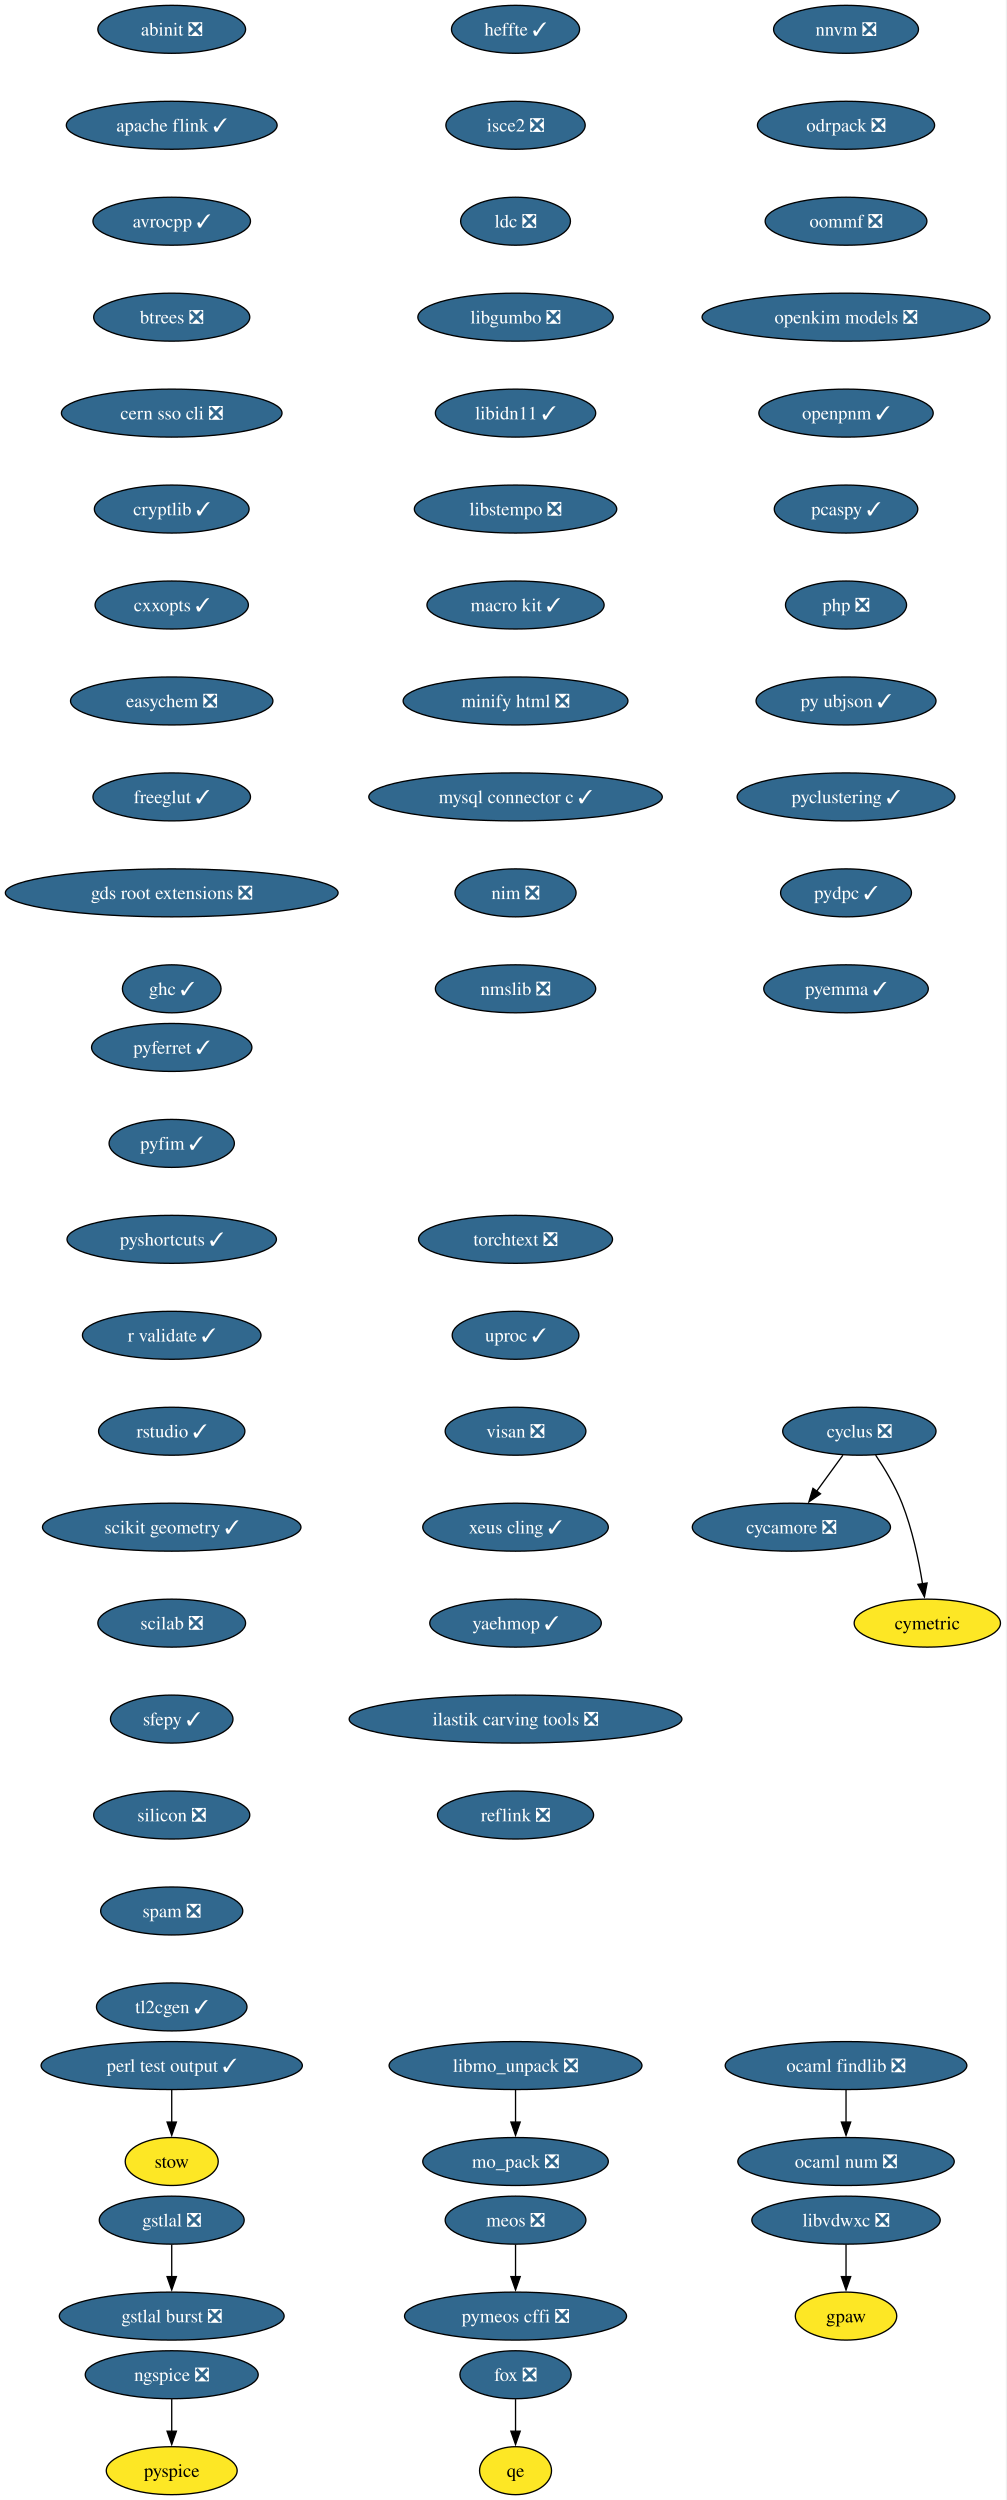
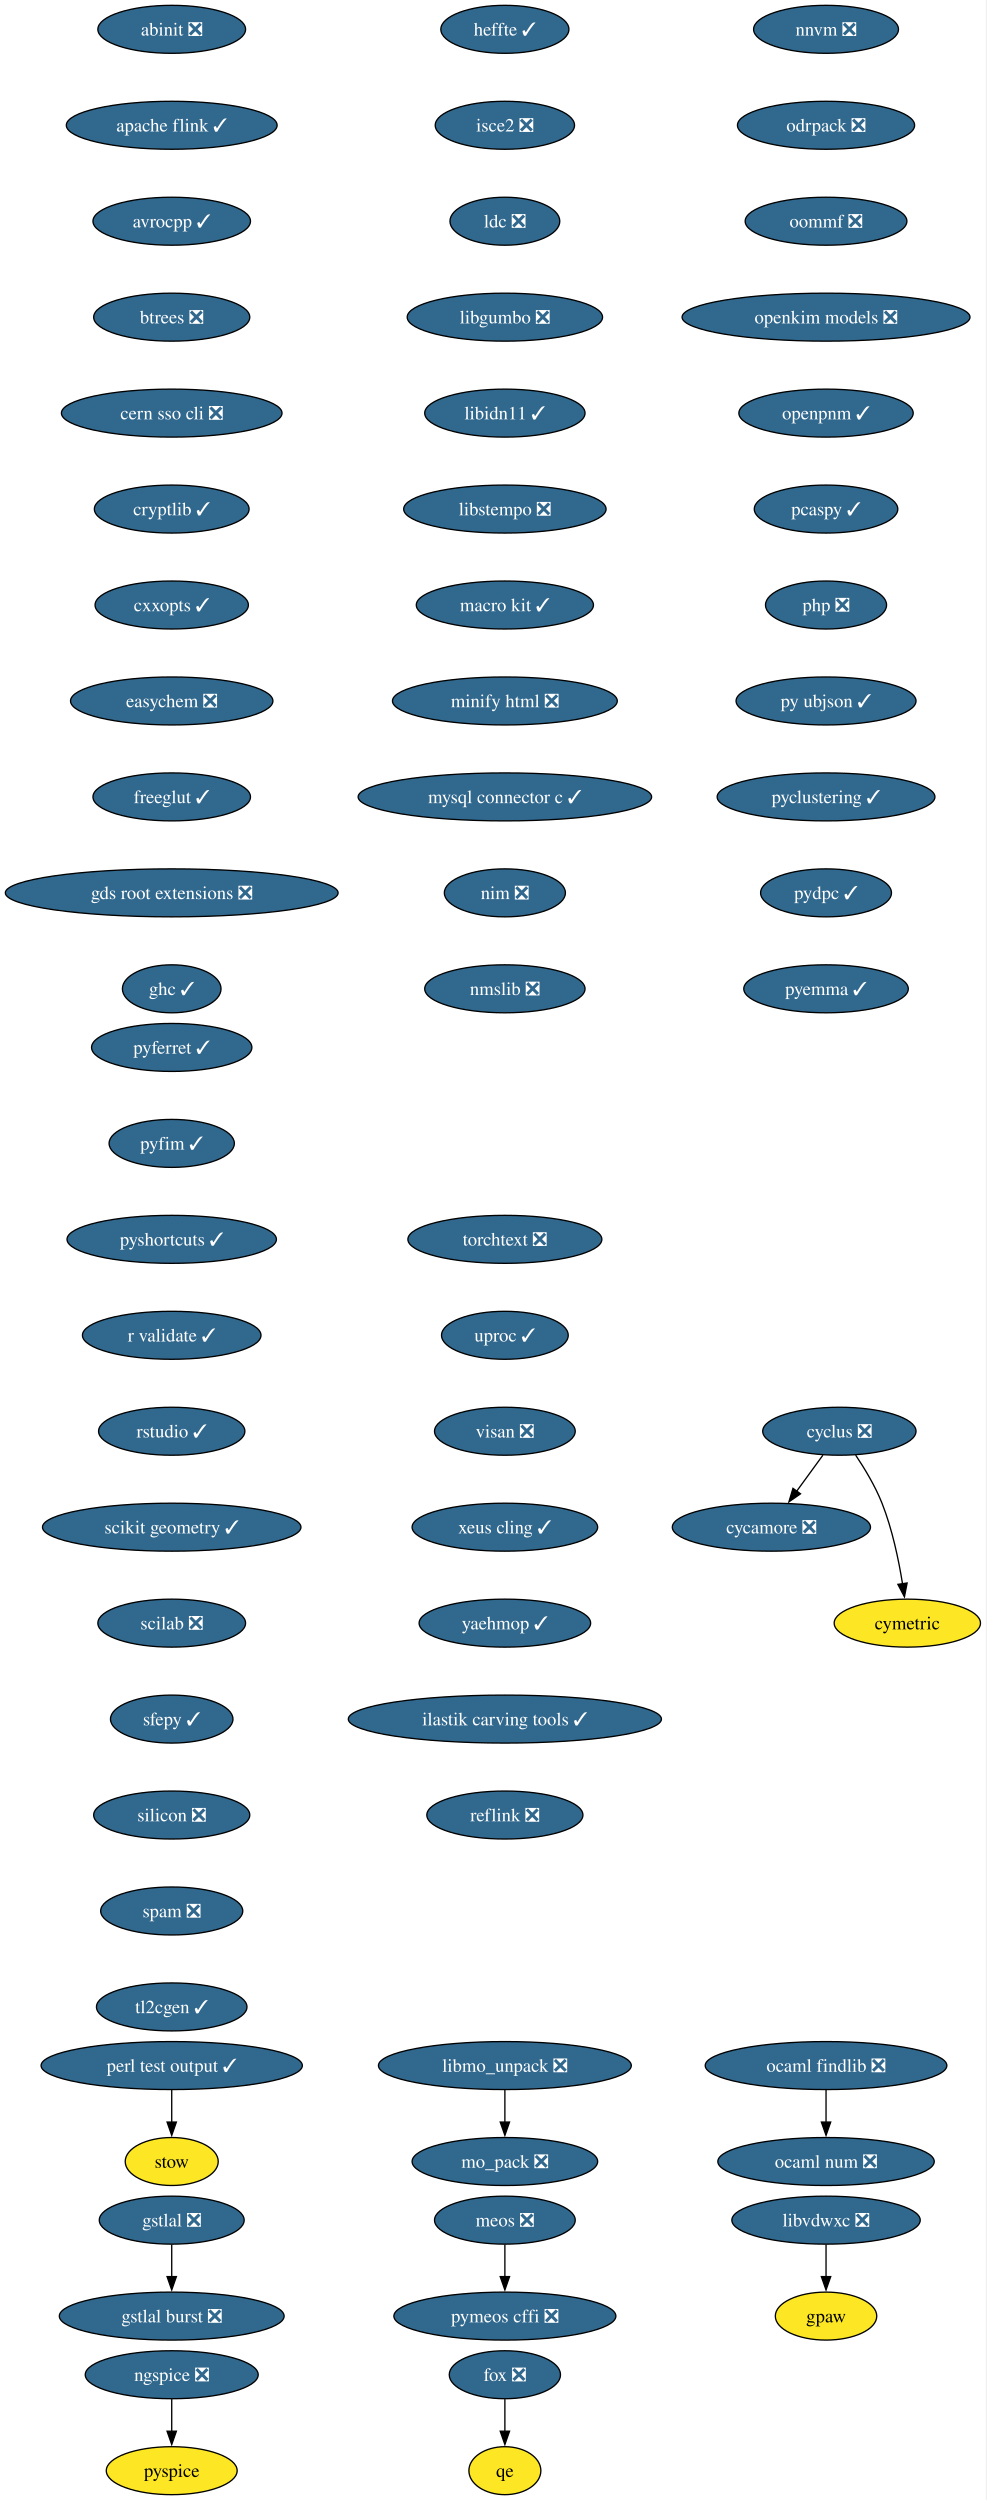
- <svg xmlns="http://www.w3.org/2000/svg" xmlns:xlink="http://www.w3.org/1999/xlink" width="755pt" height="1876pt" viewBox="0.00 0.00 755.00 1876.00">
+ <svg xmlns="http://www.w3.org/2000/svg" xmlns:xlink="http://www.w3.org/1999/xlink" width="740pt" height="1876pt" viewBox="0.00 0.00 740.00 1876.00">
  <g id="graph0" class="graph" transform="scale(1 1) rotate(0) translate(4 1872)">
-     <polygon fill="white" stroke="none" points="-4,4 -4,-1872 750.75,-1872 750.75,4 -4,4" />
+     <polygon fill="white" stroke="none" points="-4,4 -4,-1872 735.75,-1872 735.75,4 -4,4" />
    <g id="node1" class="node">
      <g id="a_node1">
        <a xlink:href="https://github.com/conda-forge/abinit-feedstock/pull/84" xlink:title="abinit ❎">
          <ellipse fill="#31688e" stroke="black" cx="124.86" cy="-1850" rx="55.42" ry="18" />
          <text xml:space="preserve" text-anchor="middle" x="124.86" y="-1845.33" font-family="Times,serif" font-size="14.00" fill="white">abinit ❎</text>
        </a>
      </g>
    </g>
    <g id="node2" class="node">
      <g id="a_node2">
        <a xlink:href="https://github.com/conda-forge/apache-flink-feedstock/pull/11" xlink:title="apache flink ✓">
          <ellipse fill="#31688e" stroke="black" cx="124.86" cy="-1778" rx="79.09" ry="18" />
          <text xml:space="preserve" text-anchor="middle" x="124.86" y="-1773.33" font-family="Times,serif" font-size="14.00" fill="white">apache flink ✓</text>
        </a>
      </g>
    </g>
    <g id="node3" class="node">
      <g id="a_node3">
        <a xlink:href="https://github.com/conda-forge/avrocpp-feedstock/pull/37" xlink:title="avrocpp ✓">
          <ellipse fill="#31688e" stroke="black" cx="124.86" cy="-1706" rx="59.1" ry="18" />
          <text xml:space="preserve" text-anchor="middle" x="124.86" y="-1701.33" font-family="Times,serif" font-size="14.00" fill="white">avrocpp ✓</text>
        </a>
      </g>
    </g>
    <g id="node4" class="node">
      <g id="a_node4">
        <a xlink:href="https://github.com/conda-forge/btrees-feedstock/pull/20" xlink:title="btrees ❎">
          <ellipse fill="#31688e" stroke="black" cx="124.86" cy="-1634" rx="58.57" ry="18" />
          <text xml:space="preserve" text-anchor="middle" x="124.86" y="-1629.33" font-family="Times,serif" font-size="14.00" fill="white">btrees ❎</text>
        </a>
      </g>
    </g>
    <g id="node5" class="node">
      <g id="a_node5">
        <a xlink:href="https://github.com/conda-forge/cern-sso-cli-feedstock/pull/10" xlink:title="cern sso cli ❎">
          <ellipse fill="#31688e" stroke="black" cx="124.86" cy="-1562" rx="82.77" ry="18" />
          <text xml:space="preserve" text-anchor="middle" x="124.86" y="-1557.33" font-family="Times,serif" font-size="14.00" fill="white">cern sso cli ❎</text>
        </a>
      </g>
    </g>
    <g id="node6" class="node">
      <g id="a_node6">
        <a xlink:href="https://github.com/conda-forge/cryptlib-feedstock/pull/6" xlink:title="cryptlib ✓">
          <ellipse fill="#31688e" stroke="black" cx="124.86" cy="-1490" rx="58.05" ry="18" />
          <text xml:space="preserve" text-anchor="middle" x="124.86" y="-1485.33" font-family="Times,serif" font-size="14.00" fill="white">cryptlib ✓</text>
        </a>
      </g>
    </g>
    <g id="node7" class="node">
      <g id="a_node7">
        <a xlink:href="https://github.com/conda-forge/cxxopts-feedstock/pull/25" xlink:title="cxxopts ✓">
          <ellipse fill="#31688e" stroke="black" cx="124.86" cy="-1418" rx="57.52" ry="18" />
          <text xml:space="preserve" text-anchor="middle" x="124.86" y="-1413.33" font-family="Times,serif" font-size="14.00" fill="white">cxxopts ✓</text>
        </a>
      </g>
    </g>
    <g id="node8" class="node">
      <g id="a_node8">
        <a xlink:href="https://github.com/conda-forge/easychem-feedstock/pull/3" xlink:title="easychem ❎">
          <ellipse fill="#31688e" stroke="black" cx="124.86" cy="-1346" rx="75.94" ry="18" />
          <text xml:space="preserve" text-anchor="middle" x="124.86" y="-1341.33" font-family="Times,serif" font-size="14.00" fill="white">easychem ❎</text>
        </a>
      </g>
    </g>
    <g id="node12" class="node">
      <g id="a_node12">
        <a xlink:href="https://github.com/conda-forge/freeglut-feedstock/pull/44" xlink:title="freeglut ✓">
          <ellipse fill="#31688e" stroke="black" cx="124.86" cy="-1274" rx="59.1" ry="18" />
          <text xml:space="preserve" text-anchor="middle" x="124.86" y="-1269.33" font-family="Times,serif" font-size="14.00" fill="white">freeglut ✓</text>
        </a>
      </g>
    </g>
    <g id="node9" class="node">
      <g id="a_node9">
        <a xlink:href="https://github.com/conda-forge/cycamore-feedstock/pull/31" xlink:title="cycamore ❎">
-           <ellipse fill="#31688e" stroke="black" cx="589.86" cy="-726" rx="74.36" ry="18" />
-           <text xml:space="preserve" text-anchor="middle" x="589.86" y="-721.33" font-family="Times,serif" font-size="14.00" fill="white">cycamore ❎</text>
+           <ellipse fill="#31688e" stroke="black" cx="574.86" cy="-726" rx="74.36" ry="18" />
+           <text xml:space="preserve" text-anchor="middle" x="574.86" y="-721.33" font-family="Times,serif" font-size="14.00" fill="white">cycamore ❎</text>
        </a>
      </g>
    </g>
    <g id="node10" class="node">
      <g id="a_node10">
        <a xlink:href="https://github.com/conda-forge/cyclus-feedstock/pull/111" xlink:title="cyclus ❎">
-           <ellipse fill="#31688e" stroke="black" cx="640.86" cy="-798" rx="57.52" ry="18" />
-           <text xml:space="preserve" text-anchor="middle" x="640.86" y="-793.33" font-family="Times,serif" font-size="14.00" fill="white">cyclus ❎</text>
+           <ellipse fill="#31688e" stroke="black" cx="625.86" cy="-798" rx="57.52" ry="18" />
+           <text xml:space="preserve" text-anchor="middle" x="625.86" y="-793.33" font-family="Times,serif" font-size="14.00" fill="white">cyclus ❎</text>
        </a>
      </g>
    </g>
    <g id="edge8" class="edge">
-       <path fill="none" stroke="black" d="M628.52,-780.05C622.57,-771.89 615.3,-761.91 608.68,-752.82" />
-       <polygon fill="black" stroke="black" points="611.7,-751.03 602.99,-745.01 606.05,-755.16 611.7,-751.03" />
+       <path fill="none" stroke="black" d="M613.52,-780.05C607.57,-771.89 600.3,-761.91 593.68,-752.82" />
+       <polygon fill="black" stroke="black" points="596.7,-751.03 587.99,-745.01 591.05,-755.16 596.7,-751.03" />
    </g>
    <g id="node11" class="node">
      <g id="a_node11">
        <a xlink:href="https://github.com/conda-forge/cymetric-feedstock" xlink:title="cymetric">
-           <ellipse fill="#fde725" stroke="black" cx="691.86" cy="-654" rx="54.89" ry="18" />
-           <text xml:space="preserve" text-anchor="middle" x="691.86" y="-649.33" font-family="Times,serif" font-size="14.00">cymetric</text>
+           <ellipse fill="#fde725" stroke="black" cx="676.86" cy="-654" rx="54.89" ry="18" />
+           <text xml:space="preserve" text-anchor="middle" x="676.86" y="-649.33" font-family="Times,serif" font-size="14.00">cymetric</text>
        </a>
      </g>
    </g>
    <g id="edge9" class="edge">
-       <path fill="none" stroke="black" d="M653.07,-780.09C659.8,-770.04 667.8,-756.79 672.86,-744 680.56,-724.54 685.38,-701.4 688.24,-683.59" />
-       <polygon fill="black" stroke="black" points="691.7,-684.12 689.69,-673.72 684.77,-683.1 691.7,-684.12" />
+       <path fill="none" stroke="black" d="M638.07,-780.09C644.8,-770.04 652.8,-756.79 657.86,-744 665.56,-724.54 670.38,-701.4 673.24,-683.59" />
+       <polygon fill="black" stroke="black" points="676.7,-684.12 674.69,-673.72 669.77,-683.1 676.7,-684.12" />
    </g>
    <g id="node15" class="node">
      <g id="a_node15">
        <a xlink:href="https://github.com/conda-forge/gds-root-extensions-feedstock/pull/29" xlink:title="gds root extensions ❎">
          <ellipse fill="#31688e" stroke="black" cx="124.86" cy="-1202" rx="124.86" ry="18" />
          <text xml:space="preserve" text-anchor="middle" x="124.86" y="-1197.33" font-family="Times,serif" font-size="14.00" fill="white">gds root extensions ❎</text>
        </a>
      </g>
    </g>
    <g id="node13" class="node">
      <g id="a_node13">
        <a xlink:href="https://github.com/conda-forge/fox-feedstock/pull/8" xlink:title="fox ❎">
-           <ellipse fill="#31688e" stroke="black" cx="382.86" cy="-90" rx="41.74" ry="18" />
-           <text xml:space="preserve" text-anchor="middle" x="382.86" y="-85.33" font-family="Times,serif" font-size="14.00" fill="white">fox ❎</text>
+           <ellipse fill="#31688e" stroke="black" cx="374.86" cy="-90" rx="41.74" ry="18" />
+           <text xml:space="preserve" text-anchor="middle" x="374.86" y="-85.33" font-family="Times,serif" font-size="14.00" fill="white">fox ❎</text>
        </a>
      </g>
    </g>
    <g id="node14" class="node">
      <g id="a_node14">
        <a xlink:href="https://github.com/conda-forge/qe-feedstock" xlink:title="qe">
-           <ellipse fill="#fde725" stroke="black" cx="382.86" cy="-18" rx="27" ry="18" />
-           <text xml:space="preserve" text-anchor="middle" x="382.86" y="-13.32" font-family="Times,serif" font-size="14.00">qe</text>
+           <ellipse fill="#fde725" stroke="black" cx="374.86" cy="-18" rx="27" ry="18" />
+           <text xml:space="preserve" text-anchor="middle" x="374.86" y="-13.32" font-family="Times,serif" font-size="14.00">qe</text>
        </a>
      </g>
    </g>
    <g id="edge11" class="edge">
-       <path fill="none" stroke="black" d="M382.86,-71.7C382.86,-64.41 382.86,-55.73 382.86,-47.54" />
-       <polygon fill="black" stroke="black" points="386.36,-47.62 382.86,-37.62 379.36,-47.62 386.36,-47.62" />
+       <path fill="none" stroke="black" d="M374.86,-71.7C374.86,-64.41 374.86,-55.73 374.86,-47.54" />
+       <polygon fill="black" stroke="black" points="378.36,-47.62 374.86,-37.62 371.36,-47.62 378.36,-47.62" />
    </g>
    <g id="node16" class="node">
      <g id="a_node16">
        <a xlink:href="https://github.com/conda-forge/ghc-feedstock/pull/43" xlink:title="ghc ✓">
          <ellipse fill="#31688e" stroke="black" cx="124.86" cy="-1130" rx="37" ry="18" />
          <text xml:space="preserve" text-anchor="middle" x="124.86" y="-1125.33" font-family="Times,serif" font-size="14.00" fill="white">ghc ✓</text>
        </a>
      </g>
    </g>
    <g id="node17" class="node">
      <g id="a_node17">
        <a xlink:href="https://github.com/conda-forge/gpaw-feedstock" xlink:title="gpaw">
-           <ellipse fill="#fde725" stroke="black" cx="630.86" cy="-134" rx="38.06" ry="18" />
-           <text xml:space="preserve" text-anchor="middle" x="630.86" y="-129.32" font-family="Times,serif" font-size="14.00">gpaw</text>
+           <ellipse fill="#fde725" stroke="black" cx="615.86" cy="-134" rx="38.06" ry="18" />
+           <text xml:space="preserve" text-anchor="middle" x="615.86" y="-129.32" font-family="Times,serif" font-size="14.00">gpaw</text>
        </a>
      </g>
    </g>
    <g id="node18" class="node">
      <g id="a_node18">
        <a xlink:href="https://github.com/conda-forge/gstlal-feedstock/pull/22" xlink:title="gstlal ❎">
          <ellipse fill="#31688e" stroke="black" cx="124.86" cy="-206" rx="54.36" ry="18" />
          <text xml:space="preserve" text-anchor="middle" x="124.86" y="-201.33" font-family="Times,serif" font-size="14.00" fill="white">gstlal ❎</text>
        </a>
      </g>
    </g>
    <g id="node19" class="node">
      <g id="a_node19">
        <a xlink:href="https://github.com/conda-forge/gstlal-burst-feedstock/pull/18" xlink:title="gstlal burst ❎">
          <ellipse fill="#31688e" stroke="black" cx="124.86" cy="-134" rx="84.35" ry="18" />
          <text xml:space="preserve" text-anchor="middle" x="124.86" y="-129.32" font-family="Times,serif" font-size="14.00" fill="white">gstlal burst ❎</text>
        </a>
      </g>
    </g>
    <g id="edge14" class="edge">
      <path fill="none" stroke="black" d="M124.86,-187.7C124.86,-180.41 124.86,-171.73 124.86,-163.54" />
      <polygon fill="black" stroke="black" points="128.36,-163.62 124.86,-153.62 121.36,-163.62 128.36,-163.62" />
    </g>
    <g id="node20" class="node">
      <g id="a_node20">
        <a xlink:href="https://github.com/conda-forge/heffte-feedstock/pull/9" xlink:title="heffte ✓">
-           <ellipse fill="#31688e" stroke="black" cx="382.86" cy="-1850" rx="48.05" ry="18" />
-           <text xml:space="preserve" text-anchor="middle" x="382.86" y="-1845.33" font-family="Times,serif" font-size="14.00" fill="white">heffte ✓</text>
+           <ellipse fill="#31688e" stroke="black" cx="374.86" cy="-1850" rx="48.05" ry="18" />
+           <text xml:space="preserve" text-anchor="middle" x="374.86" y="-1845.33" font-family="Times,serif" font-size="14.00" fill="white">heffte ✓</text>
        </a>
      </g>
    </g>
    <g id="node21" class="node">
      <g id="a_node21">
        <a xlink:href="https://github.com/conda-forge/isce2-feedstock/pull/89" xlink:title="isce2 ❎">
-           <ellipse fill="#31688e" stroke="black" cx="382.86" cy="-1778" rx="52.26" ry="18" />
-           <text xml:space="preserve" text-anchor="middle" x="382.86" y="-1773.33" font-family="Times,serif" font-size="14.00" fill="white">isce2 ❎</text>
+           <ellipse fill="#31688e" stroke="black" cx="374.86" cy="-1778" rx="52.26" ry="18" />
+           <text xml:space="preserve" text-anchor="middle" x="374.86" y="-1773.33" font-family="Times,serif" font-size="14.00" fill="white">isce2 ❎</text>
        </a>
      </g>
    </g>
    <g id="node22" class="node">
      <g id="a_node22">
        <a xlink:href="https://github.com/conda-forge/ldc-feedstock/pull/65" xlink:title="ldc ❎">
-           <ellipse fill="#31688e" stroke="black" cx="382.86" cy="-1706" rx="41.21" ry="18" />
-           <text xml:space="preserve" text-anchor="middle" x="382.86" y="-1701.33" font-family="Times,serif" font-size="14.00" fill="white">ldc ❎</text>
+           <ellipse fill="#31688e" stroke="black" cx="374.86" cy="-1706" rx="41.21" ry="18" />
+           <text xml:space="preserve" text-anchor="middle" x="374.86" y="-1701.33" font-family="Times,serif" font-size="14.00" fill="white">ldc ❎</text>
        </a>
      </g>
    </g>
    <g id="node23" class="node">
      <g id="a_node23">
        <a xlink:href="https://github.com/conda-forge/libgumbo-feedstock/pull/3" xlink:title="libgumbo ❎">
-           <ellipse fill="#31688e" stroke="black" cx="382.86" cy="-1634" rx="73.3" ry="18" />
-           <text xml:space="preserve" text-anchor="middle" x="382.86" y="-1629.33" font-family="Times,serif" font-size="14.00" fill="white">libgumbo ❎</text>
+           <ellipse fill="#31688e" stroke="black" cx="374.86" cy="-1634" rx="73.3" ry="18" />
+           <text xml:space="preserve" text-anchor="middle" x="374.86" y="-1629.33" font-family="Times,serif" font-size="14.00" fill="white">libgumbo ❎</text>
        </a>
      </g>
    </g>
    <g id="node24" class="node">
      <g id="a_node24">
        <a xlink:href="https://github.com/conda-forge/libidn11-feedstock/pull/12" xlink:title="libidn11 ✓">
-           <ellipse fill="#31688e" stroke="black" cx="382.86" cy="-1562" rx="60.15" ry="18" />
-           <text xml:space="preserve" text-anchor="middle" x="382.86" y="-1557.33" font-family="Times,serif" font-size="14.00" fill="white">libidn11 ✓</text>
+           <ellipse fill="#31688e" stroke="black" cx="374.86" cy="-1562" rx="60.15" ry="18" />
+           <text xml:space="preserve" text-anchor="middle" x="374.86" y="-1557.33" font-family="Times,serif" font-size="14.00" fill="white">libidn11 ✓</text>
        </a>
      </g>
    </g>
    <g id="node25" class="node">
      <g id="a_node25">
        <a xlink:href="https://github.com/conda-forge/libstempo-feedstock/pull/45" xlink:title="libstempo ❎">
-           <ellipse fill="#31688e" stroke="black" cx="382.86" cy="-1490" rx="75.94" ry="18" />
-           <text xml:space="preserve" text-anchor="middle" x="382.86" y="-1485.33" font-family="Times,serif" font-size="14.00" fill="white">libstempo ❎</text>
+           <ellipse fill="#31688e" stroke="black" cx="374.86" cy="-1490" rx="75.94" ry="18" />
+           <text xml:space="preserve" text-anchor="middle" x="374.86" y="-1485.33" font-family="Times,serif" font-size="14.00" fill="white">libstempo ❎</text>
        </a>
      </g>
    </g>
    <g id="node28" class="node">
      <g id="a_node28">
        <a xlink:href="https://github.com/conda-forge/macro-kit-feedstock/pull/24" xlink:title="macro kit ✓">
-           <ellipse fill="#31688e" stroke="black" cx="382.86" cy="-1418" rx="66.47" ry="18" />
-           <text xml:space="preserve" text-anchor="middle" x="382.86" y="-1413.33" font-family="Times,serif" font-size="14.00" fill="white">macro kit ✓</text>
+           <ellipse fill="#31688e" stroke="black" cx="374.86" cy="-1418" rx="66.47" ry="18" />
+           <text xml:space="preserve" text-anchor="middle" x="374.86" y="-1413.33" font-family="Times,serif" font-size="14.00" fill="white">macro kit ✓</text>
        </a>
      </g>
    </g>
    <g id="node26" class="node">
      <g id="a_node26">
        <a xlink:href="https://github.com/conda-forge/libmo_unpack-feedstock/pull/17" xlink:title="libmo_unpack ❎">
-           <ellipse fill="#31688e" stroke="black" cx="382.86" cy="-322" rx="94.88" ry="18" />
-           <text xml:space="preserve" text-anchor="middle" x="382.86" y="-317.32" font-family="Times,serif" font-size="14.00" fill="white">libmo_unpack ❎</text>
+           <ellipse fill="#31688e" stroke="black" cx="374.86" cy="-322" rx="94.88" ry="18" />
+           <text xml:space="preserve" text-anchor="middle" x="374.86" y="-317.32" font-family="Times,serif" font-size="14.00" fill="white">libmo_unpack ❎</text>
        </a>
      </g>
    </g>
    <g id="node27" class="node">
      <g id="a_node27">
        <a xlink:href="https://github.com/conda-forge/mo_pack-feedstock/pull/41" xlink:title="mo_pack ❎">
-           <ellipse fill="#31688e" stroke="black" cx="382.86" cy="-250" rx="69.62" ry="18" />
-           <text xml:space="preserve" text-anchor="middle" x="382.86" y="-245.32" font-family="Times,serif" font-size="14.00" fill="white">mo_pack ❎</text>
+           <ellipse fill="#31688e" stroke="black" cx="374.86" cy="-250" rx="69.62" ry="18" />
+           <text xml:space="preserve" text-anchor="middle" x="374.86" y="-245.32" font-family="Times,serif" font-size="14.00" fill="white">mo_pack ❎</text>
        </a>
      </g>
    </g>
    <g id="edge20" class="edge">
-       <path fill="none" stroke="black" d="M382.86,-303.7C382.86,-296.41 382.86,-287.73 382.86,-279.54" />
-       <polygon fill="black" stroke="black" points="386.36,-279.62 382.86,-269.62 379.36,-279.62 386.36,-279.62" />
+       <path fill="none" stroke="black" d="M374.86,-303.7C374.86,-296.41 374.86,-287.73 374.86,-279.54" />
+       <polygon fill="black" stroke="black" points="378.36,-279.62 374.86,-269.62 371.36,-279.62 378.36,-279.62" />
    </g>
    <g id="node30" class="node">
      <g id="a_node30">
        <a xlink:href="https://github.com/conda-forge/minify-html-feedstock/pull/11" xlink:title="minify html ❎">
-           <ellipse fill="#31688e" stroke="black" cx="382.86" cy="-1346" rx="84.35" ry="18" />
-           <text xml:space="preserve" text-anchor="middle" x="382.86" y="-1341.33" font-family="Times,serif" font-size="14.00" fill="white">minify html ❎</text>
+           <ellipse fill="#31688e" stroke="black" cx="374.86" cy="-1346" rx="84.35" ry="18" />
+           <text xml:space="preserve" text-anchor="middle" x="374.86" y="-1341.33" font-family="Times,serif" font-size="14.00" fill="white">minify html ❎</text>
        </a>
      </g>
    </g>
    <g id="node29" class="node">
      <g id="a_node29">
        <a xlink:href="https://github.com/conda-forge/libvdwxc-feedstock/pull/12" xlink:title="libvdwxc ❎">
-           <ellipse fill="#31688e" stroke="black" cx="630.86" cy="-206" rx="70.68" ry="18" />
-           <text xml:space="preserve" text-anchor="middle" x="630.86" y="-201.33" font-family="Times,serif" font-size="14.00" fill="white">libvdwxc ❎</text>
+           <ellipse fill="#31688e" stroke="black" cx="615.86" cy="-206" rx="70.68" ry="18" />
+           <text xml:space="preserve" text-anchor="middle" x="615.86" y="-201.33" font-family="Times,serif" font-size="14.00" fill="white">libvdwxc ❎</text>
        </a>
      </g>
    </g>
    <g id="edge22" class="edge">
-       <path fill="none" stroke="black" d="M630.86,-187.7C630.86,-180.41 630.86,-171.73 630.86,-163.54" />
-       <polygon fill="black" stroke="black" points="634.36,-163.62 630.86,-153.62 627.36,-163.62 634.36,-163.62" />
+       <path fill="none" stroke="black" d="M615.86,-187.7C615.86,-180.41 615.86,-171.73 615.86,-163.54" />
+       <polygon fill="black" stroke="black" points="619.36,-163.62 615.86,-153.62 612.36,-163.62 619.36,-163.62" />
    </g>
    <g id="node33" class="node">
      <g id="a_node33">
        <a xlink:href="https://github.com/conda-forge/mysql-connector-c-feedstock/pull/26" xlink:title="mysql connector c ✓">
-           <ellipse fill="#31688e" stroke="black" cx="382.86" cy="-1274" rx="110.13" ry="18" />
-           <text xml:space="preserve" text-anchor="middle" x="382.86" y="-1269.33" font-family="Times,serif" font-size="14.00" fill="white">mysql connector c ✓</text>
+           <ellipse fill="#31688e" stroke="black" cx="374.86" cy="-1274" rx="110.13" ry="18" />
+           <text xml:space="preserve" text-anchor="middle" x="374.86" y="-1269.33" font-family="Times,serif" font-size="14.00" fill="white">mysql connector c ✓</text>
        </a>
      </g>
    </g>
    <g id="node31" class="node">
      <g id="a_node31">
        <a xlink:href="https://github.com/conda-forge/meos-feedstock/pull/18" xlink:title="meos ❎">
-           <ellipse fill="#31688e" stroke="black" cx="382.86" cy="-206" rx="52.79" ry="18" />
-           <text xml:space="preserve" text-anchor="middle" x="382.86" y="-201.33" font-family="Times,serif" font-size="14.00" fill="white">meos ❎</text>
+           <ellipse fill="#31688e" stroke="black" cx="374.86" cy="-206" rx="52.79" ry="18" />
+           <text xml:space="preserve" text-anchor="middle" x="374.86" y="-201.33" font-family="Times,serif" font-size="14.00" fill="white">meos ❎</text>
        </a>
      </g>
    </g>
    <g id="node32" class="node">
      <g id="a_node32">
        <a xlink:href="https://github.com/conda-forge/pymeos-cffi-feedstock/pull/11" xlink:title="pymeos cffi ❎">
-           <ellipse fill="#31688e" stroke="black" cx="382.86" cy="-134" rx="83.3" ry="18" />
-           <text xml:space="preserve" text-anchor="middle" x="382.86" y="-129.32" font-family="Times,serif" font-size="14.00" fill="white">pymeos cffi ❎</text>
+           <ellipse fill="#31688e" stroke="black" cx="374.86" cy="-134" rx="83.3" ry="18" />
+           <text xml:space="preserve" text-anchor="middle" x="374.86" y="-129.32" font-family="Times,serif" font-size="14.00" fill="white">pymeos cffi ❎</text>
        </a>
      </g>
    </g>
    <g id="edge24" class="edge">
-       <path fill="none" stroke="black" d="M382.86,-187.7C382.86,-180.41 382.86,-171.73 382.86,-163.54" />
-       <polygon fill="black" stroke="black" points="386.36,-163.62 382.86,-153.62 379.36,-163.62 386.36,-163.62" />
+       <path fill="none" stroke="black" d="M374.86,-187.7C374.86,-180.41 374.86,-171.73 374.86,-163.54" />
+       <polygon fill="black" stroke="black" points="378.36,-163.62 374.86,-153.62 371.36,-163.62 378.36,-163.62" />
    </g>
    <g id="node34" class="node">
      <g id="a_node34">
        <a xlink:href="https://github.com/conda-forge/nim-feedstock/pull/19" xlink:title="nim ❎">
-           <ellipse fill="#31688e" stroke="black" cx="382.86" cy="-1202" rx="45.42" ry="18" />
-           <text xml:space="preserve" text-anchor="middle" x="382.86" y="-1197.33" font-family="Times,serif" font-size="14.00" fill="white">nim ❎</text>
+           <ellipse fill="#31688e" stroke="black" cx="374.86" cy="-1202" rx="45.42" ry="18" />
+           <text xml:space="preserve" text-anchor="middle" x="374.86" y="-1197.33" font-family="Times,serif" font-size="14.00" fill="white">nim ❎</text>
        </a>
      </g>
    </g>
    <g id="node37" class="node">
      <g id="a_node37">
        <a xlink:href="https://github.com/conda-forge/nmslib-feedstock/pull/28" xlink:title="nmslib ❎">
-           <ellipse fill="#31688e" stroke="black" cx="382.86" cy="-1130" rx="60.15" ry="18" />
-           <text xml:space="preserve" text-anchor="middle" x="382.86" y="-1125.33" font-family="Times,serif" font-size="14.00" fill="white">nmslib ❎</text>
+           <ellipse fill="#31688e" stroke="black" cx="374.86" cy="-1130" rx="60.15" ry="18" />
+           <text xml:space="preserve" text-anchor="middle" x="374.86" y="-1125.33" font-family="Times,serif" font-size="14.00" fill="white">nmslib ❎</text>
        </a>
      </g>
    </g>
    <g id="node35" class="node">
      <g id="a_node35">
        <a xlink:href="https://github.com/conda-forge/ngspice-feedstock/pull/39" xlink:title="ngspice ❎">
          <ellipse fill="#31688e" stroke="black" cx="124.86" cy="-90" rx="64.89" ry="18" />
          <text xml:space="preserve" text-anchor="middle" x="124.86" y="-85.33" font-family="Times,serif" font-size="14.00" fill="white">ngspice ❎</text>
        </a>
      </g>
    </g>
    <g id="node36" class="node">
      <g id="a_node36">
        <a xlink:href="https://github.com/conda-forge/pyspice-feedstock" xlink:title="pyspice">
          <ellipse fill="#fde725" stroke="black" cx="124.86" cy="-18" rx="49.1" ry="18" />
          <text xml:space="preserve" text-anchor="middle" x="124.86" y="-13.32" font-family="Times,serif" font-size="14.00">pyspice</text>
        </a>
      </g>
    </g>
    <g id="edge27" class="edge">
      <path fill="none" stroke="black" d="M124.86,-71.7C124.86,-64.41 124.86,-55.73 124.86,-47.54" />
      <polygon fill="black" stroke="black" points="128.36,-47.62 124.86,-37.62 121.36,-47.62 128.36,-47.62" />
    </g>
    <g id="node38" class="node">
      <g id="a_node38">
        <a xlink:href="https://github.com/conda-forge/nnvm-feedstock/pull/13" xlink:title="nnvm ❎">
-           <ellipse fill="#31688e" stroke="black" cx="630.86" cy="-1850" rx="54.36" ry="18" />
-           <text xml:space="preserve" text-anchor="middle" x="630.86" y="-1845.33" font-family="Times,serif" font-size="14.00" fill="white">nnvm ❎</text>
+           <ellipse fill="#31688e" stroke="black" cx="615.86" cy="-1850" rx="54.36" ry="18" />
+           <text xml:space="preserve" text-anchor="middle" x="615.86" y="-1845.33" font-family="Times,serif" font-size="14.00" fill="white">nnvm ❎</text>
        </a>
      </g>
    </g>
    <g id="node39" class="node">
      <g id="a_node39">
        <a xlink:href="https://github.com/conda-forge/odrpack-feedstock/pull/9" xlink:title="odrpack ❎">
-           <ellipse fill="#31688e" stroke="black" cx="630.86" cy="-1778" rx="66.47" ry="18" />
-           <text xml:space="preserve" text-anchor="middle" x="630.86" y="-1773.33" font-family="Times,serif" font-size="14.00" fill="white">odrpack ❎</text>
+           <ellipse fill="#31688e" stroke="black" cx="615.86" cy="-1778" rx="66.47" ry="18" />
+           <text xml:space="preserve" text-anchor="middle" x="615.86" y="-1773.33" font-family="Times,serif" font-size="14.00" fill="white">odrpack ❎</text>
        </a>
      </g>
    </g>
    <g id="node42" class="node">
      <g id="a_node42">
        <a xlink:href="https://github.com/conda-forge/oommf-feedstock/pull/31" xlink:title="oommf ❎">
-           <ellipse fill="#31688e" stroke="black" cx="630.86" cy="-1706" rx="60.68" ry="18" />
-           <text xml:space="preserve" text-anchor="middle" x="630.86" y="-1701.33" font-family="Times,serif" font-size="14.00" fill="white">oommf ❎</text>
+           <ellipse fill="#31688e" stroke="black" cx="615.86" cy="-1706" rx="60.68" ry="18" />
+           <text xml:space="preserve" text-anchor="middle" x="615.86" y="-1701.33" font-family="Times,serif" font-size="14.00" fill="white">oommf ❎</text>
        </a>
      </g>
    </g>
    <g id="node40" class="node">
      <g id="a_node40">
        <a xlink:href="https://github.com/conda-forge/ocaml-findlib-feedstock/pull/12" xlink:title="ocaml findlib ❎">
-           <ellipse fill="#31688e" stroke="black" cx="630.86" cy="-322" rx="90.67" ry="18" />
-           <text xml:space="preserve" text-anchor="middle" x="630.86" y="-317.32" font-family="Times,serif" font-size="14.00" fill="white">ocaml findlib ❎</text>
+           <ellipse fill="#31688e" stroke="black" cx="615.86" cy="-322" rx="90.67" ry="18" />
+           <text xml:space="preserve" text-anchor="middle" x="615.86" y="-317.32" font-family="Times,serif" font-size="14.00" fill="white">ocaml findlib ❎</text>
        </a>
      </g>
    </g>
    <g id="node41" class="node">
      <g id="a_node41">
        <a xlink:href="https://github.com/conda-forge/ocaml-num-feedstock/pull/9" xlink:title="ocaml num ❎">
-           <ellipse fill="#31688e" stroke="black" cx="630.86" cy="-250" rx="81.2" ry="18" />
-           <text xml:space="preserve" text-anchor="middle" x="630.86" y="-245.32" font-family="Times,serif" font-size="14.00" fill="white">ocaml num ❎</text>
+           <ellipse fill="#31688e" stroke="black" cx="615.86" cy="-250" rx="81.2" ry="18" />
+           <text xml:space="preserve" text-anchor="middle" x="615.86" y="-245.32" font-family="Times,serif" font-size="14.00" fill="white">ocaml num ❎</text>
        </a>
      </g>
    </g>
    <g id="edge30" class="edge">
-       <path fill="none" stroke="black" d="M630.86,-303.7C630.86,-296.41 630.86,-287.73 630.86,-279.54" />
-       <polygon fill="black" stroke="black" points="634.36,-279.62 630.86,-269.62 627.36,-279.62 634.36,-279.62" />
+       <path fill="none" stroke="black" d="M615.86,-303.7C615.86,-296.41 615.86,-287.73 615.86,-279.54" />
+       <polygon fill="black" stroke="black" points="619.36,-279.62 615.86,-269.62 612.36,-279.62 619.36,-279.62" />
    </g>
    <g id="node43" class="node">
      <g id="a_node43">
        <a xlink:href="https://github.com/conda-forge/openkim-models-feedstock/pull/15" xlink:title="openkim models ❎">
-           <ellipse fill="#31688e" stroke="black" cx="630.86" cy="-1634" rx="108.03" ry="18" />
-           <text xml:space="preserve" text-anchor="middle" x="630.86" y="-1629.33" font-family="Times,serif" font-size="14.00" fill="white">openkim models ❎</text>
+           <ellipse fill="#31688e" stroke="black" cx="615.86" cy="-1634" rx="108.03" ry="18" />
+           <text xml:space="preserve" text-anchor="middle" x="615.86" y="-1629.33" font-family="Times,serif" font-size="14.00" fill="white">openkim models ❎</text>
        </a>
      </g>
    </g>
    <g id="node44" class="node">
      <g id="a_node44">
        <a xlink:href="https://github.com/conda-forge/openpnm-feedstock/pull/40" xlink:title="openpnm ✓">
-           <ellipse fill="#31688e" stroke="black" cx="630.86" cy="-1562" rx="65.41" ry="18" />
-           <text xml:space="preserve" text-anchor="middle" x="630.86" y="-1557.33" font-family="Times,serif" font-size="14.00" fill="white">openpnm ✓</text>
+           <ellipse fill="#31688e" stroke="black" cx="615.86" cy="-1562" rx="65.41" ry="18" />
+           <text xml:space="preserve" text-anchor="middle" x="615.86" y="-1557.33" font-family="Times,serif" font-size="14.00" fill="white">openpnm ✓</text>
        </a>
      </g>
    </g>
    <g id="node45" class="node">
      <g id="a_node45">
        <a xlink:href="https://github.com/conda-forge/pcaspy-feedstock/pull/21" xlink:title="pcaspy ✓">
-           <ellipse fill="#31688e" stroke="black" cx="630.86" cy="-1490" rx="53.84" ry="18" />
-           <text xml:space="preserve" text-anchor="middle" x="630.86" y="-1485.33" font-family="Times,serif" font-size="14.00" fill="white">pcaspy ✓</text>
+           <ellipse fill="#31688e" stroke="black" cx="615.86" cy="-1490" rx="53.84" ry="18" />
+           <text xml:space="preserve" text-anchor="middle" x="615.86" y="-1485.33" font-family="Times,serif" font-size="14.00" fill="white">pcaspy ✓</text>
        </a>
      </g>
    </g>
    <g id="node46" class="node">
      <g id="a_node46">
        <a xlink:href="https://github.com/conda-forge/php-feedstock/pull/55" xlink:title="php ❎">
-           <ellipse fill="#31688e" stroke="black" cx="630.86" cy="-1418" rx="45.42" ry="18" />
-           <text xml:space="preserve" text-anchor="middle" x="630.86" y="-1413.33" font-family="Times,serif" font-size="14.00" fill="white">php ❎</text>
+           <ellipse fill="#31688e" stroke="black" cx="615.86" cy="-1418" rx="45.42" ry="18" />
+           <text xml:space="preserve" text-anchor="middle" x="615.86" y="-1413.33" font-family="Times,serif" font-size="14.00" fill="white">php ❎</text>
        </a>
      </g>
    </g>
    <g id="node49" class="node">
      <g id="a_node49">
        <a xlink:href="https://github.com/conda-forge/py-ubjson-feedstock/pull/27" xlink:title="py ubjson ✓">
-           <ellipse fill="#31688e" stroke="black" cx="630.86" cy="-1346" rx="67.52" ry="18" />
-           <text xml:space="preserve" text-anchor="middle" x="630.86" y="-1341.33" font-family="Times,serif" font-size="14.00" fill="white">py ubjson ✓</text>
+           <ellipse fill="#31688e" stroke="black" cx="615.86" cy="-1346" rx="67.52" ry="18" />
+           <text xml:space="preserve" text-anchor="middle" x="615.86" y="-1341.33" font-family="Times,serif" font-size="14.00" fill="white">py ubjson ✓</text>
        </a>
      </g>
    </g>
    <g id="node47" class="node">
      <g id="a_node47">
        <a xlink:href="https://github.com/conda-forge/perl-test-output-feedstock/pull/4" xlink:title="perl test output ✓">
          <ellipse fill="#31688e" stroke="black" cx="124.86" cy="-322" rx="98.03" ry="18" />
          <text xml:space="preserve" text-anchor="middle" x="124.86" y="-317.32" font-family="Times,serif" font-size="14.00" fill="white">perl test output ✓</text>
        </a>
      </g>
    </g>
    <g id="node48" class="node">
      <g id="a_node48">
        <a xlink:href="https://github.com/conda-forge/stow-feedstock" xlink:title="stow">
          <ellipse fill="#fde725" stroke="black" cx="124.86" cy="-250" rx="34.9" ry="18" />
          <text xml:space="preserve" text-anchor="middle" x="124.86" y="-245.32" font-family="Times,serif" font-size="14.00">stow</text>
        </a>
      </g>
    </g>
    <g id="edge36" class="edge">
      <path fill="none" stroke="black" d="M124.86,-303.7C124.86,-296.41 124.86,-287.73 124.86,-279.54" />
      <polygon fill="black" stroke="black" points="128.36,-279.62 124.86,-269.62 121.36,-279.62 128.36,-279.62" />
    </g>
    <g id="node50" class="node">
      <g id="a_node50">
        <a xlink:href="https://github.com/conda-forge/pyclustering-feedstock/pull/21" xlink:title="pyclustering ✓">
-           <ellipse fill="#31688e" stroke="black" cx="630.86" cy="-1274" rx="81.72" ry="18" />
-           <text xml:space="preserve" text-anchor="middle" x="630.86" y="-1269.33" font-family="Times,serif" font-size="14.00" fill="white">pyclustering ✓</text>
+           <ellipse fill="#31688e" stroke="black" cx="615.86" cy="-1274" rx="81.72" ry="18" />
+           <text xml:space="preserve" text-anchor="middle" x="615.86" y="-1269.33" font-family="Times,serif" font-size="14.00" fill="white">pyclustering ✓</text>
        </a>
      </g>
    </g>
    <g id="node51" class="node">
      <g id="a_node51">
        <a xlink:href="https://github.com/conda-forge/pydpc-feedstock/pull/16" xlink:title="pydpc ✓">
-           <ellipse fill="#31688e" stroke="black" cx="630.86" cy="-1202" rx="49.1" ry="18" />
-           <text xml:space="preserve" text-anchor="middle" x="630.86" y="-1197.33" font-family="Times,serif" font-size="14.00" fill="white">pydpc ✓</text>
+           <ellipse fill="#31688e" stroke="black" cx="615.86" cy="-1202" rx="49.1" ry="18" />
+           <text xml:space="preserve" text-anchor="middle" x="615.86" y="-1197.33" font-family="Times,serif" font-size="14.00" fill="white">pydpc ✓</text>
        </a>
      </g>
    </g>
    <g id="node52" class="node">
      <g id="a_node52">
        <a xlink:href="https://github.com/conda-forge/pyemma-feedstock/pull/45" xlink:title="pyemma ✓">
-           <ellipse fill="#31688e" stroke="black" cx="630.86" cy="-1130" rx="61.73" ry="18" />
-           <text xml:space="preserve" text-anchor="middle" x="630.86" y="-1125.33" font-family="Times,serif" font-size="14.00" fill="white">pyemma ✓</text>
+           <ellipse fill="#31688e" stroke="black" cx="615.86" cy="-1130" rx="61.73" ry="18" />
+           <text xml:space="preserve" text-anchor="middle" x="615.86" y="-1125.33" font-family="Times,serif" font-size="14.00" fill="white">pyemma ✓</text>
        </a>
      </g>
    </g>
    <g id="node53" class="node">
      <g id="a_node53">
        <a xlink:href="https://github.com/conda-forge/pyferret-feedstock/pull/110" xlink:title="pyferret ✓">
          <ellipse fill="#31688e" stroke="black" cx="124.86" cy="-1086" rx="60.15" ry="18" />
          <text xml:space="preserve" text-anchor="middle" x="124.86" y="-1081.33" font-family="Times,serif" font-size="14.00" fill="white">pyferret ✓</text>
        </a>
      </g>
    </g>
    <g id="node54" class="node">
      <g id="a_node54">
        <a xlink:href="https://github.com/conda-forge/pyfim-feedstock/pull/16" xlink:title="pyfim ✓">
          <ellipse fill="#31688e" stroke="black" cx="124.86" cy="-1014" rx="47" ry="18" />
          <text xml:space="preserve" text-anchor="middle" x="124.86" y="-1009.33" font-family="Times,serif" font-size="14.00" fill="white">pyfim ✓</text>
        </a>
      </g>
    </g>
    <g id="node55" class="node">
      <g id="a_node55">
        <a xlink:href="https://github.com/conda-forge/pyshortcuts-feedstock/pull/28" xlink:title="pyshortcuts ✓">
          <ellipse fill="#31688e" stroke="black" cx="124.86" cy="-942" rx="78.57" ry="18" />
          <text xml:space="preserve" text-anchor="middle" x="124.86" y="-937.33" font-family="Times,serif" font-size="14.00" fill="white">pyshortcuts ✓</text>
        </a>
      </g>
    </g>
    <g id="node56" class="node">
      <g id="a_node56">
        <a xlink:href="https://github.com/conda-forge/r-validate-feedstock/pull/22" xlink:title="r validate ✓">
          <ellipse fill="#31688e" stroke="black" cx="124.86" cy="-870" rx="66.99" ry="18" />
          <text xml:space="preserve" text-anchor="middle" x="124.86" y="-865.33" font-family="Times,serif" font-size="14.00" fill="white">r validate ✓</text>
        </a>
      </g>
    </g>
    <g id="node57" class="node">
      <g id="a_node57">
        <a xlink:href="https://github.com/conda-forge/rstudio-feedstock/pull/35" xlink:title="rstudio ✓">
          <ellipse fill="#31688e" stroke="black" cx="124.86" cy="-798" rx="54.89" ry="18" />
          <text xml:space="preserve" text-anchor="middle" x="124.86" y="-793.33" font-family="Times,serif" font-size="14.00" fill="white">rstudio ✓</text>
        </a>
      </g>
    </g>
    <g id="node58" class="node">
      <g id="a_node58">
        <a xlink:href="https://github.com/conda-forge/scikit-geometry-feedstock/pull/15" xlink:title="scikit geometry ✓">
          <ellipse fill="#31688e" stroke="black" cx="124.86" cy="-726" rx="96.98" ry="18" />
          <text xml:space="preserve" text-anchor="middle" x="124.86" y="-721.33" font-family="Times,serif" font-size="14.00" fill="white">scikit geometry ✓</text>
        </a>
      </g>
    </g>
    <g id="node59" class="node">
      <g id="a_node59">
        <a xlink:href="https://github.com/conda-forge/scilab-feedstock/pull/60" xlink:title="scilab ❎">
          <ellipse fill="#31688e" stroke="black" cx="124.86" cy="-654" rx="55.42" ry="18" />
          <text xml:space="preserve" text-anchor="middle" x="124.86" y="-649.33" font-family="Times,serif" font-size="14.00" fill="white">scilab ❎</text>
        </a>
      </g>
    </g>
    <g id="node60" class="node">
      <g id="a_node60">
        <a xlink:href="https://github.com/conda-forge/sfepy-feedstock/pull/78" xlink:title="sfepy ✓">
          <ellipse fill="#31688e" stroke="black" cx="124.86" cy="-582" rx="45.95" ry="18" />
          <text xml:space="preserve" text-anchor="middle" x="124.86" y="-577.33" font-family="Times,serif" font-size="14.00" fill="white">sfepy ✓</text>
        </a>
      </g>
    </g>
    <g id="node61" class="node">
      <g id="a_node61">
        <a xlink:href="https://github.com/conda-forge/silicon-feedstock/pull/7" xlink:title="silicon ❎">
          <ellipse fill="#31688e" stroke="black" cx="124.86" cy="-510" rx="58.57" ry="18" />
          <text xml:space="preserve" text-anchor="middle" x="124.86" y="-505.32" font-family="Times,serif" font-size="14.00" fill="white">silicon ❎</text>
        </a>
      </g>
    </g>
    <g id="node62" class="node">
      <g id="a_node62">
        <a xlink:href="https://github.com/conda-forge/spam-feedstock/pull/2" xlink:title="spam ❎">
          <ellipse fill="#31688e" stroke="black" cx="124.86" cy="-438" rx="53.31" ry="18" />
          <text xml:space="preserve" text-anchor="middle" x="124.86" y="-433.32" font-family="Times,serif" font-size="14.00" fill="white">spam ❎</text>
        </a>
      </g>
    </g>
    <g id="node63" class="node">
      <g id="a_node63">
        <a xlink:href="https://github.com/conda-forge/tl2cgen-feedstock/pull/14" xlink:title="tl2cgen ✓">
          <ellipse fill="#31688e" stroke="black" cx="124.86" cy="-366" rx="56.47" ry="18" />
          <text xml:space="preserve" text-anchor="middle" x="124.86" y="-361.32" font-family="Times,serif" font-size="14.00" fill="white">tl2cgen ✓</text>
        </a>
      </g>
    </g>
    <g id="node64" class="node">
      <g id="a_node64">
        <a xlink:href="https://github.com/conda-forge/torchtext-feedstock/pull/7" xlink:title="torchtext ❎">
-           <ellipse fill="#31688e" stroke="black" cx="382.86" cy="-942" rx="72.78" ry="18" />
-           <text xml:space="preserve" text-anchor="middle" x="382.86" y="-937.33" font-family="Times,serif" font-size="14.00" fill="white">torchtext ❎</text>
+           <ellipse fill="#31688e" stroke="black" cx="374.86" cy="-942" rx="72.78" ry="18" />
+           <text xml:space="preserve" text-anchor="middle" x="374.86" y="-937.33" font-family="Times,serif" font-size="14.00" fill="white">torchtext ❎</text>
        </a>
      </g>
    </g>
    <g id="node65" class="node">
      <g id="a_node65">
        <a xlink:href="https://github.com/conda-forge/uproc-feedstock/pull/1" xlink:title="uproc ✓">
-           <ellipse fill="#31688e" stroke="black" cx="382.86" cy="-870" rx="47.53" ry="18" />
-           <text xml:space="preserve" text-anchor="middle" x="382.86" y="-865.33" font-family="Times,serif" font-size="14.00" fill="white">uproc ✓</text>
+           <ellipse fill="#31688e" stroke="black" cx="374.86" cy="-870" rx="47.53" ry="18" />
+           <text xml:space="preserve" text-anchor="middle" x="374.86" y="-865.33" font-family="Times,serif" font-size="14.00" fill="white">uproc ✓</text>
        </a>
      </g>
    </g>
    <g id="node66" class="node">
      <g id="a_node66">
        <a xlink:href="https://github.com/conda-forge/visan-feedstock/pull/18" xlink:title="visan ❎">
-           <ellipse fill="#31688e" stroke="black" cx="382.86" cy="-798" rx="52.79" ry="18" />
-           <text xml:space="preserve" text-anchor="middle" x="382.86" y="-793.33" font-family="Times,serif" font-size="14.00" fill="white">visan ❎</text>
+           <ellipse fill="#31688e" stroke="black" cx="374.86" cy="-798" rx="52.79" ry="18" />
+           <text xml:space="preserve" text-anchor="middle" x="374.86" y="-793.33" font-family="Times,serif" font-size="14.00" fill="white">visan ❎</text>
        </a>
      </g>
    </g>
    <g id="node67" class="node">
      <g id="a_node67">
        <a xlink:href="https://github.com/conda-forge/xeus-cling-feedstock/pull/69" xlink:title="xeus cling ✓">
-           <ellipse fill="#31688e" stroke="black" cx="382.86" cy="-726" rx="69.62" ry="18" />
-           <text xml:space="preserve" text-anchor="middle" x="382.86" y="-721.33" font-family="Times,serif" font-size="14.00" fill="white">xeus cling ✓</text>
+           <ellipse fill="#31688e" stroke="black" cx="374.86" cy="-726" rx="69.62" ry="18" />
+           <text xml:space="preserve" text-anchor="middle" x="374.86" y="-721.33" font-family="Times,serif" font-size="14.00" fill="white">xeus cling ✓</text>
        </a>
      </g>
    </g>
    <g id="node68" class="node">
      <g id="a_node68">
        <a xlink:href="https://github.com/conda-forge/yaehmop-feedstock/pull/14" xlink:title="yaehmop ✓">
-           <ellipse fill="#31688e" stroke="black" cx="382.86" cy="-654" rx="64.36" ry="18" />
-           <text xml:space="preserve" text-anchor="middle" x="382.86" y="-649.33" font-family="Times,serif" font-size="14.00" fill="white">yaehmop ✓</text>
+           <ellipse fill="#31688e" stroke="black" cx="374.86" cy="-654" rx="64.36" ry="18" />
+           <text xml:space="preserve" text-anchor="middle" x="374.86" y="-649.33" font-family="Times,serif" font-size="14.00" fill="white">yaehmop ✓</text>
        </a>
      </g>
    </g>
    <g id="node69" class="node">
      <g id="a_node69">
-         <a xlink:href="https://github.com/conda-forge/ilastik-carving-tools-feedstock/pull/2" xlink:title="ilastik carving tools ❎">
-           <ellipse fill="#31688e" stroke="black" cx="382.86" cy="-582" rx="124.86" ry="18" />
-           <text xml:space="preserve" text-anchor="middle" x="382.86" y="-577.33" font-family="Times,serif" font-size="14.00" fill="white">ilastik carving tools ❎</text>
+         <a xlink:href="https://github.com/conda-forge/ilastik-carving-tools-feedstock/pull/2" xlink:title="ilastik carving tools ✓">
+           <ellipse fill="#31688e" stroke="black" cx="374.86" cy="-582" rx="117.5" ry="18" />
+           <text xml:space="preserve" text-anchor="middle" x="374.86" y="-577.33" font-family="Times,serif" font-size="14.00" fill="white">ilastik carving tools ✓</text>
        </a>
      </g>
    </g>
    <g id="node70" class="node">
      <g id="a_node70">
        <a xlink:href="https://github.com/conda-forge/reflink-feedstock/pull/1" xlink:title="reflink ❎">
-           <ellipse fill="#31688e" stroke="black" cx="382.86" cy="-510" rx="58.57" ry="18" />
-           <text xml:space="preserve" text-anchor="middle" x="382.86" y="-505.32" font-family="Times,serif" font-size="14.00" fill="white">reflink ❎</text>
+           <ellipse fill="#31688e" stroke="black" cx="374.86" cy="-510" rx="58.57" ry="18" />
+           <text xml:space="preserve" text-anchor="middle" x="374.86" y="-505.32" font-family="Times,serif" font-size="14.00" fill="white">reflink ❎</text>
        </a>
      </g>
    </g>
  </g>
</svg>
